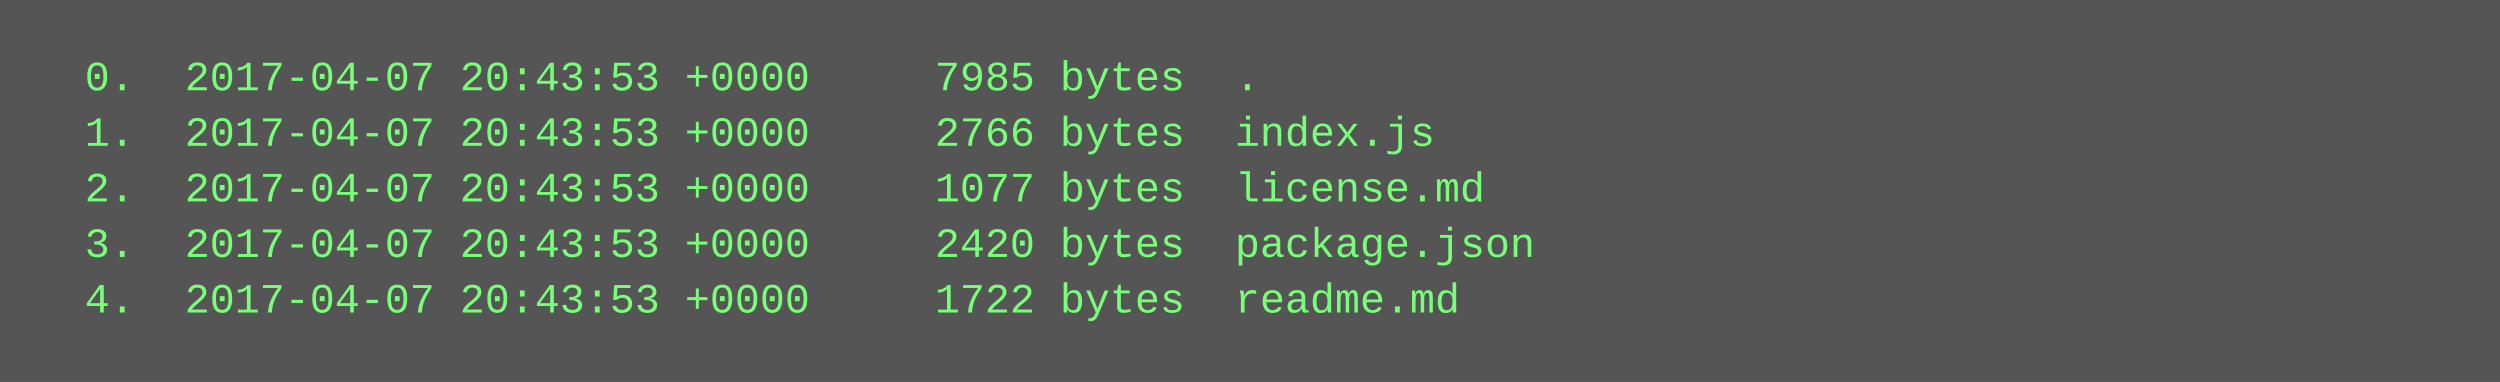
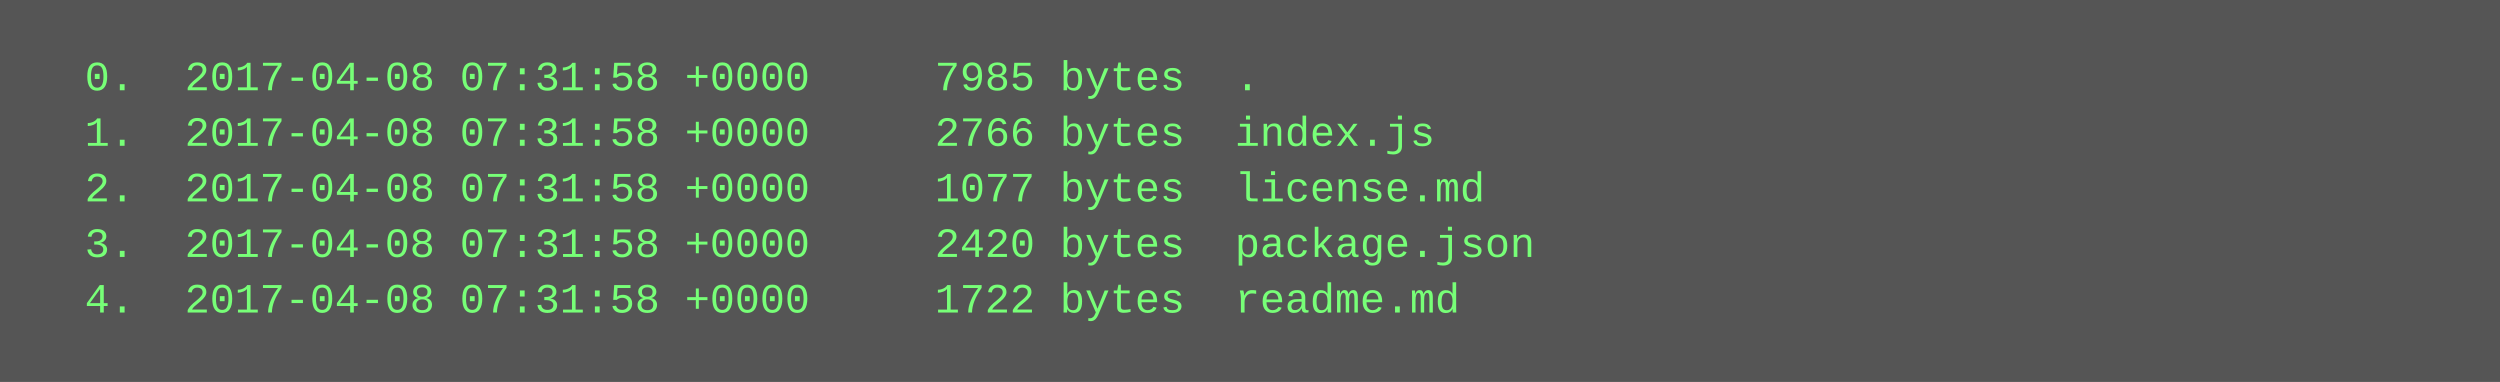
<svg xmlns="http://www.w3.org/2000/svg" height="110" width="720">
  <rect height="110" fill="#555" width="720" />
  <text fill="#7f7" font-family="Courier New" font-size="12" xml:space="preserve">
-     <tspan x="10" y="26">  0.  2017-04-07 20:43:53 +0000     7985 bytes  .</tspan>
-     <tspan x="10" y="42">  1.  2017-04-07 20:43:53 +0000     2766 bytes  index.js</tspan>
-     <tspan x="10" y="58">  2.  2017-04-07 20:43:53 +0000     1077 bytes  license.md</tspan>
-     <tspan x="10" y="74">  3.  2017-04-07 20:43:53 +0000     2420 bytes  package.json</tspan>
-     <tspan x="10" y="90">  4.  2017-04-07 20:43:53 +0000     1722 bytes  readme.md</tspan>
+     <tspan x="10" y="26">  0.  2017-04-08 07:31:58 +0000     7985 bytes  .</tspan>
+     <tspan x="10" y="42">  1.  2017-04-08 07:31:58 +0000     2766 bytes  index.js</tspan>
+     <tspan x="10" y="58">  2.  2017-04-08 07:31:58 +0000     1077 bytes  license.md</tspan>
+     <tspan x="10" y="74">  3.  2017-04-08 07:31:58 +0000     2420 bytes  package.json</tspan>
+     <tspan x="10" y="90">  4.  2017-04-08 07:31:58 +0000     1722 bytes  readme.md</tspan>
  </text>
</svg>
